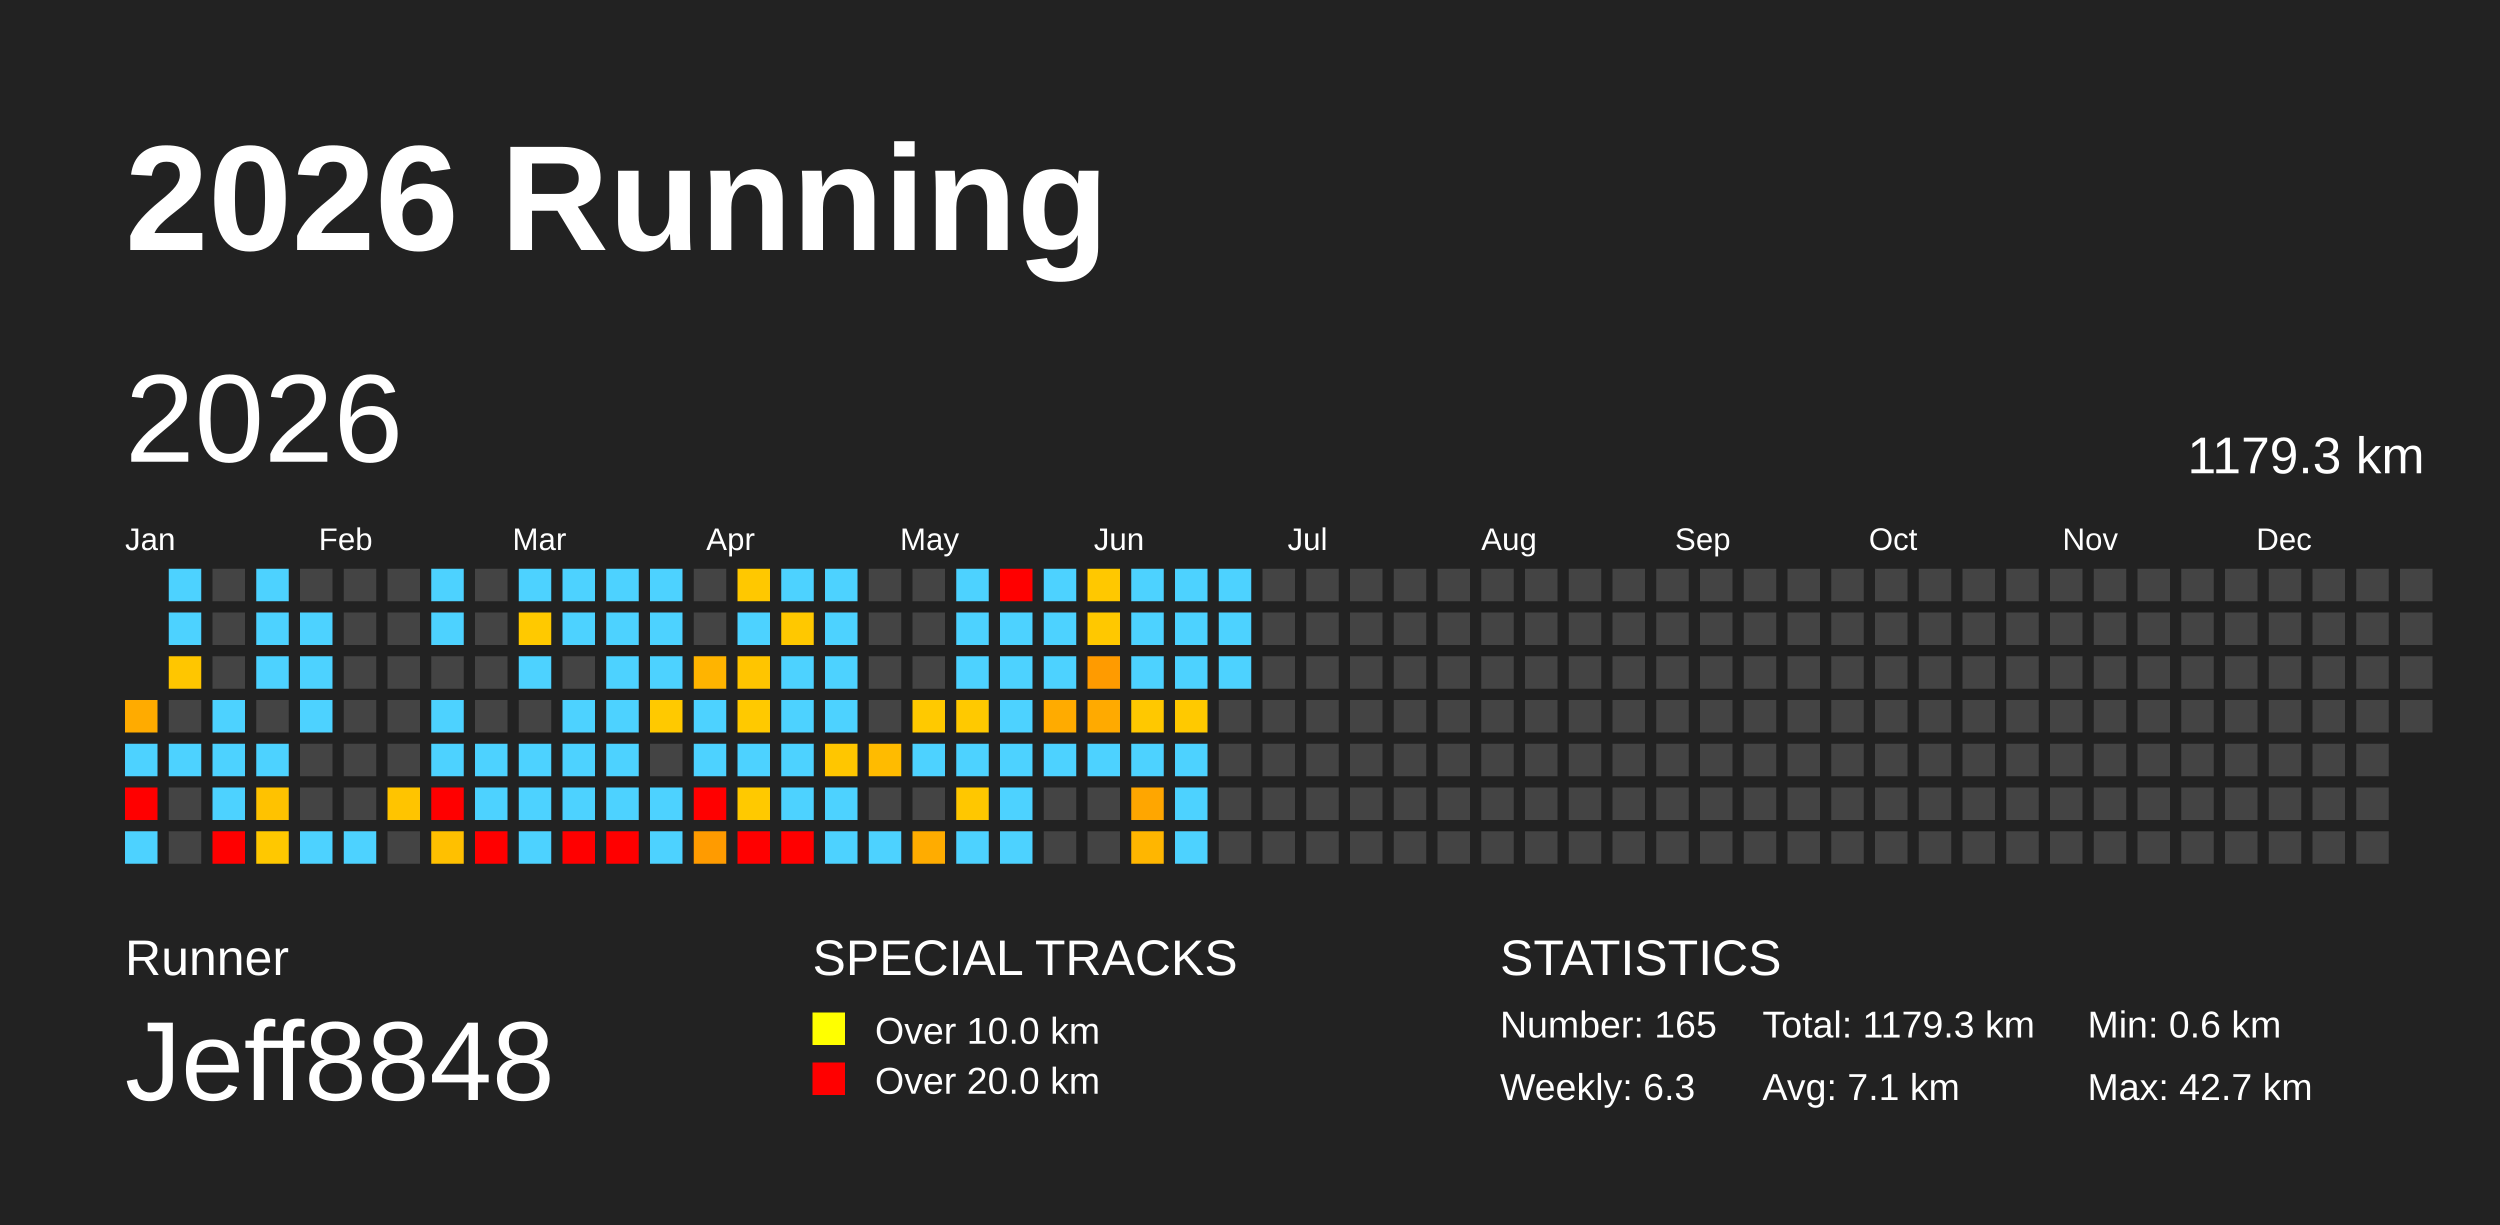
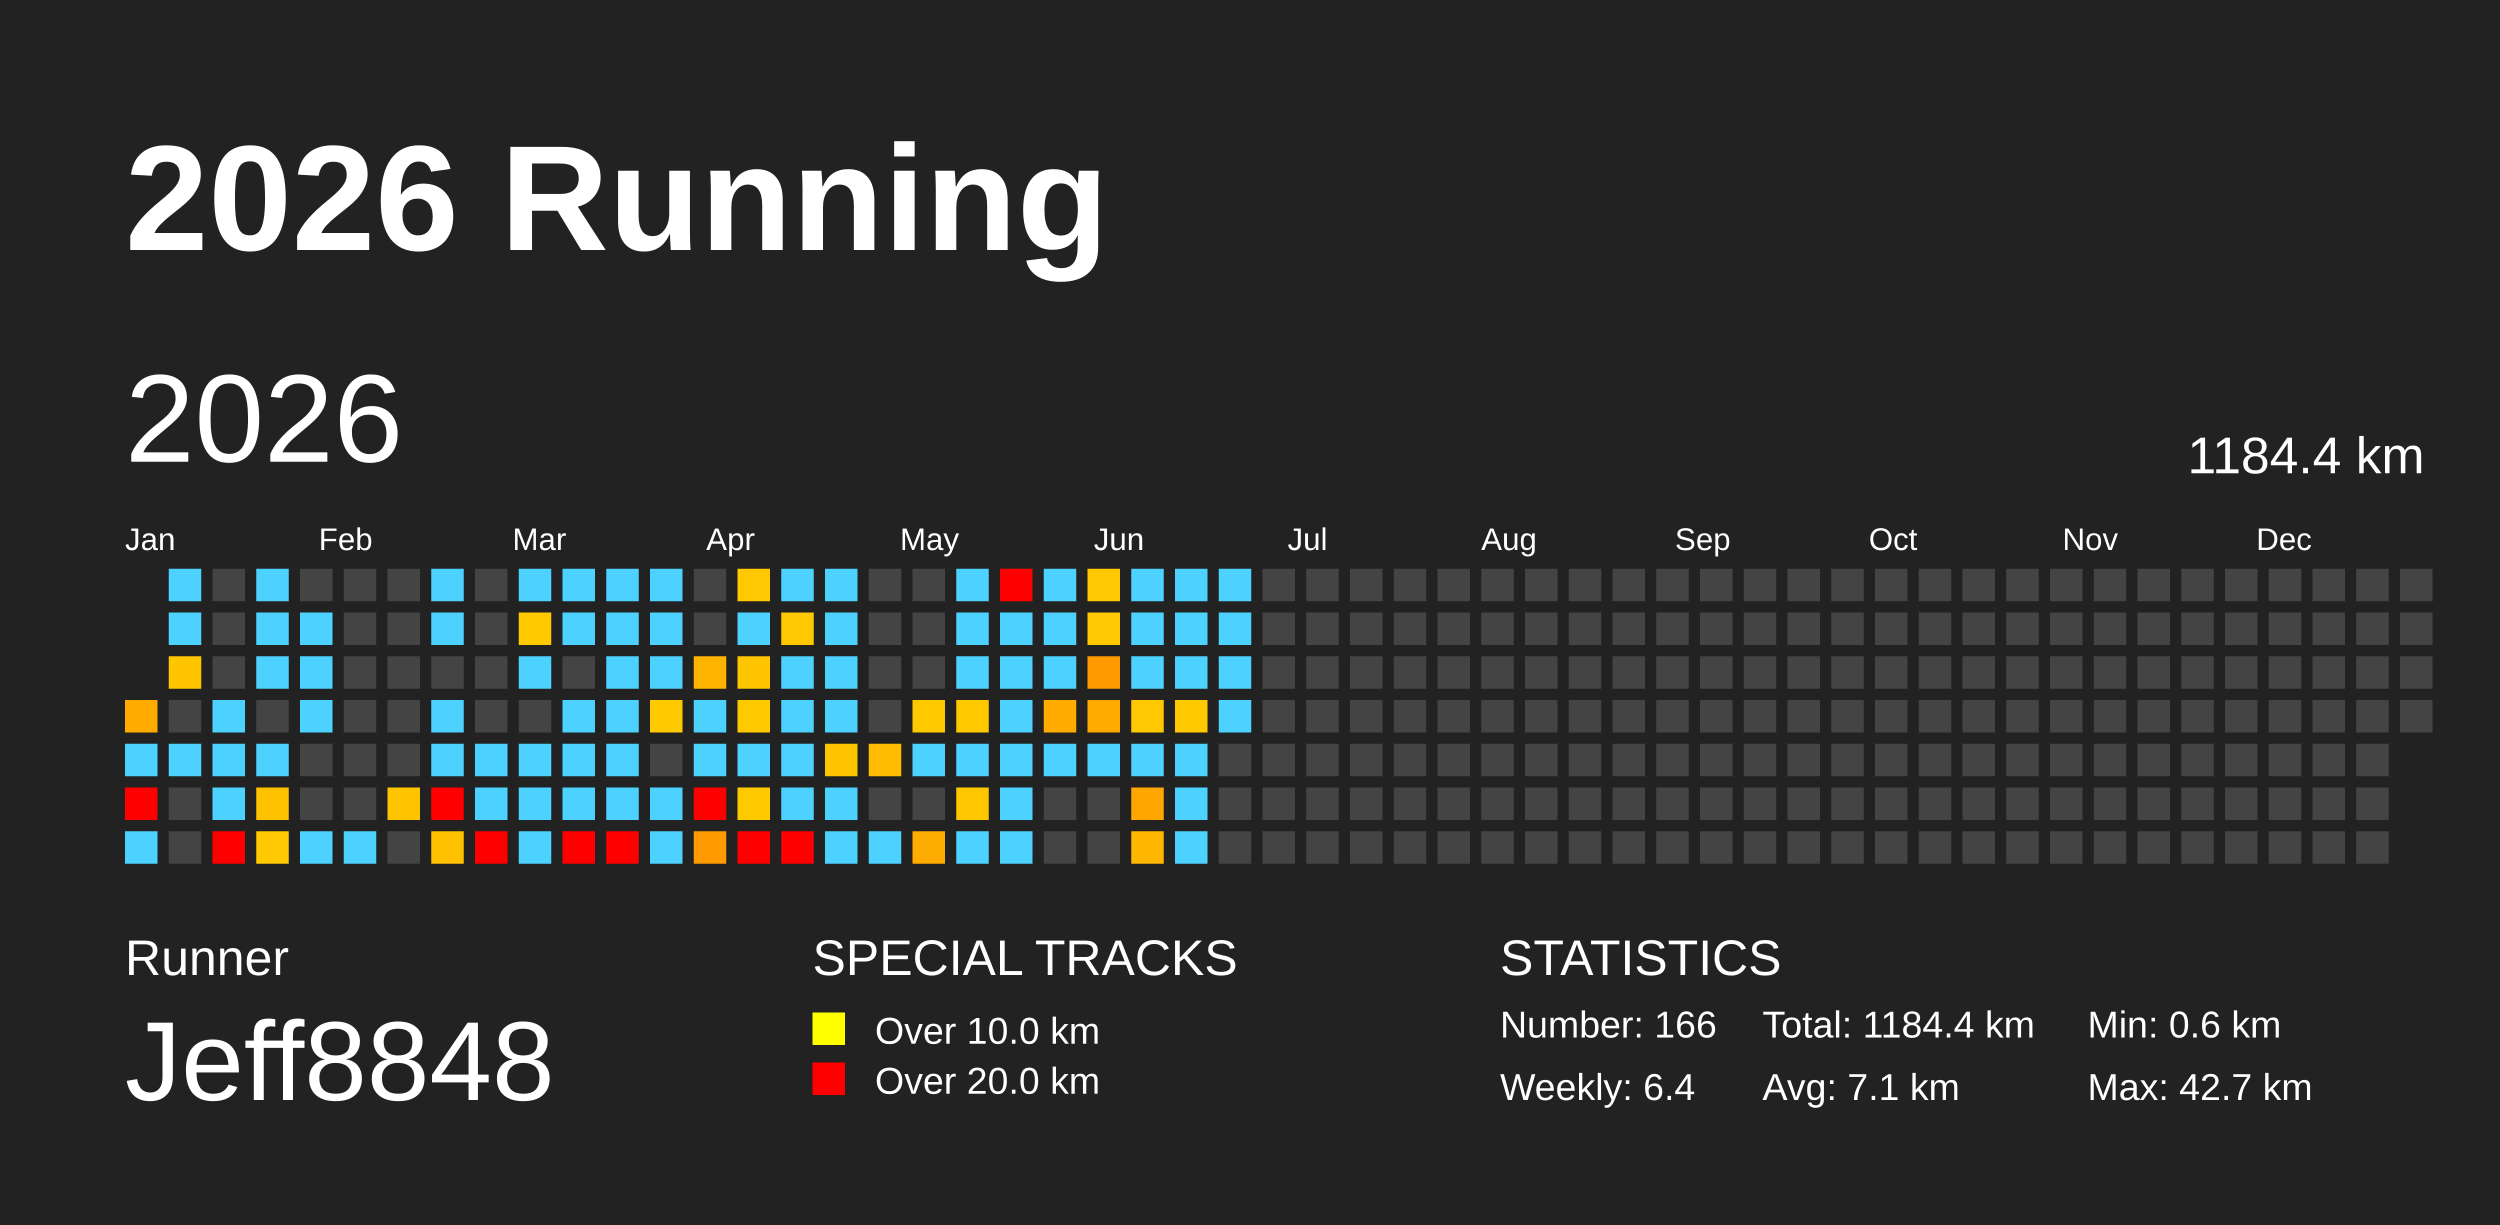
<svg xmlns="http://www.w3.org/2000/svg" baseProfile="full" height="98mm" version="1.1" viewBox="0,0,200,98" width="200mm">
  <defs />
  <rect fill="#222222" height="98" width="200" x="0" y="0" />
  <text fill="#FFFFFF" style="font-size:12px; font-family:Arial; font-weight:bold;" x="10" y="20">2026 Running</text>
  <text fill="#FFFFFF" style="font-size:4px; font-family:Arial" x="10" y="78">Runner</text>
  <text fill="#FFFFFF" style="font-size:9px; font-family:Arial" x="10" y="88">Jeff8848</text>
  <text fill="#FFFFFF" style="font-size:4px; font-family:Arial" x="65" y="78">SPECIAL TRACKS</text>
  <rect fill="yellow" height="2.6" width="2.6" x="65" y="81" />
  <text fill="#FFFFFF" style="font-size:3px; font-family:Arial" x="70" y="83.5">Over 10.0 km</text>
  <rect fill="red" height="2.6" width="2.6" x="65" y="85" />
  <text fill="#FFFFFF" style="font-size:3px; font-family:Arial" x="70" y="87.5">Over 20.0 km</text>
  <text fill="#FFFFFF" style="font-size:4px; font-family:Arial" x="120" y="78">STATISTICS</text>
-   <text fill="#FFFFFF" style="font-size:3px; font-family:Arial" x="120" y="83">Number: 165</text>
-   <text fill="#FFFFFF" style="font-size:3px; font-family:Arial" x="120" y="88">Weekly: 6.3</text>
-   <text fill="#FFFFFF" style="font-size:3px; font-family:Arial" x="141" y="83">Total: 1179.3 km</text>
+   <text fill="#FFFFFF" style="font-size:3px; font-family:Arial" x="120" y="83">Number: 166</text>
+   <text fill="#FFFFFF" style="font-size:3px; font-family:Arial" x="120" y="88">Weekly: 6.4</text>
+   <text fill="#FFFFFF" style="font-size:3px; font-family:Arial" x="141" y="83">Total: 1184.4 km</text>
  <text fill="#FFFFFF" style="font-size:3px; font-family:Arial" x="141" y="88">Avg: 7.1 km</text>
  <text fill="#FFFFFF" style="font-size:3px; font-family:Arial" x="167" y="83">Min: 0.6 km</text>
  <text fill="#FFFFFF" style="font-size:3px; font-family:Arial" x="167" y="88">Max: 42.7 km</text>
  <text dominant-baseline="hanging" fill="#FFFFFF" style="font-size:10.0px; font-family:Arial;" x="10" y="30">2026</text>
-   <text dominant-baseline="hanging" fill="#FFFFFF" style="font-size:4.125px; font-family:Arial;" x="175" y="35">1179.3 km</text>
+   <text dominant-baseline="hanging" fill="#FFFFFF" style="font-size:4.125px; font-family:Arial;" x="175" y="35">1184.4 km</text>
  <text fill="#FFFFFF" style="font-size:2.5px; font-family:Arial" x="10.0" y="44">Jan</text>
  <text fill="#FFFFFF" style="font-size:2.5px; font-family:Arial" x="25.5" y="44">Feb</text>
  <text fill="#FFFFFF" style="font-size:2.5px; font-family:Arial" x="41.0" y="44">Mar</text>
  <text fill="#FFFFFF" style="font-size:2.5px; font-family:Arial" x="56.5" y="44">Apr</text>
  <text fill="#FFFFFF" style="font-size:2.5px; font-family:Arial" x="72.0" y="44">May</text>
  <text fill="#FFFFFF" style="font-size:2.5px; font-family:Arial" x="87.5" y="44">Jun</text>
  <text fill="#FFFFFF" style="font-size:2.5px; font-family:Arial" x="103.0" y="44">Jul</text>
  <text fill="#FFFFFF" style="font-size:2.5px; font-family:Arial" x="118.5" y="44">Aug</text>
  <text fill="#FFFFFF" style="font-size:2.5px; font-family:Arial" x="134.0" y="44">Sep</text>
  <text fill="#FFFFFF" style="font-size:2.5px; font-family:Arial" x="149.5" y="44">Oct</text>
  <text fill="#FFFFFF" style="font-size:2.5px; font-family:Arial" x="165.0" y="44">Nov</text>
  <text fill="#FFFFFF" style="font-size:2.5px; font-family:Arial" x="180.5" y="44">Dec</text>
  <rect fill="#ffab00" height="2.6" width="2.6" x="10.0" y="56.0" />
  <rect fill="#4dd2ff" height="2.6" width="2.6" x="10.0" y="59.5" />
  <rect fill="red" height="2.6" width="2.6" x="10.0" y="63.0" />
  <rect fill="#4dd2ff" height="2.6" width="2.6" x="10.0" y="66.5" />
  <rect fill="#4dd2ff" height="2.6" width="2.6" x="13.5" y="45.5" />
  <rect fill="#4dd2ff" height="2.6" width="2.6" x="13.5" y="49.0" />
  <rect fill="#ffc600" height="2.6" width="2.6" x="13.5" y="52.5" />
  <rect fill="#444444" height="2.6" width="2.6" x="13.5" y="56.0" />
  <rect fill="#4dd2ff" height="2.6" width="2.6" x="13.5" y="59.5" />
  <rect fill="#444444" height="2.6" width="2.6" x="13.5" y="63.0" />
  <rect fill="#444444" height="2.6" width="2.6" x="13.5" y="66.5" />
  <rect fill="#444444" height="2.6" width="2.6" x="17.0" y="45.5" />
  <rect fill="#444444" height="2.6" width="2.6" x="17.0" y="49.0" />
  <rect fill="#444444" height="2.6" width="2.6" x="17.0" y="52.5" />
  <rect fill="#4dd2ff" height="2.6" width="2.6" x="17.0" y="56.0" />
  <rect fill="#4dd2ff" height="2.6" width="2.6" x="17.0" y="59.5" />
  <rect fill="#4dd2ff" height="2.6" width="2.6" x="17.0" y="63.0" />
  <rect fill="red" height="2.6" width="2.6" x="17.0" y="66.5" />
  <rect fill="#4dd2ff" height="2.6" width="2.6" x="20.5" y="45.5" />
  <rect fill="#4dd2ff" height="2.6" width="2.6" x="20.5" y="49.0" />
  <rect fill="#4dd2ff" height="2.6" width="2.6" x="20.5" y="52.5" />
  <rect fill="#444444" height="2.6" width="2.6" x="20.5" y="56.0" />
  <rect fill="#4dd2ff" height="2.6" width="2.6" x="20.5" y="59.5" />
  <rect fill="#ffc200" height="2.6" width="2.6" x="20.5" y="63.0" />
  <rect fill="#ffc800" height="2.6" width="2.6" x="20.5" y="66.5" />
  <rect fill="#444444" height="2.6" width="2.6" x="24.0" y="45.5" />
  <rect fill="#4dd2ff" height="2.6" width="2.6" x="24.0" y="49.0" />
  <rect fill="#4dd2ff" height="2.6" width="2.6" x="24.0" y="52.5" />
  <rect fill="#4dd2ff" height="2.6" width="2.6" x="24.0" y="56.0" />
  <rect fill="#444444" height="2.6" width="2.6" x="24.0" y="59.5" />
  <rect fill="#444444" height="2.6" width="2.6" x="24.0" y="63.0" />
  <rect fill="#4dd2ff" height="2.6" width="2.6" x="24.0" y="66.5" />
  <rect fill="#444444" height="2.6" width="2.6" x="27.5" y="45.5" />
  <rect fill="#444444" height="2.6" width="2.6" x="27.5" y="49.0" />
  <rect fill="#444444" height="2.6" width="2.6" x="27.5" y="52.5" />
  <rect fill="#444444" height="2.6" width="2.6" x="27.5" y="56.0" />
  <rect fill="#444444" height="2.6" width="2.6" x="27.5" y="59.5" />
  <rect fill="#444444" height="2.6" width="2.6" x="27.5" y="63.0" />
  <rect fill="#4dd2ff" height="2.6" width="2.6" x="27.5" y="66.5" />
  <rect fill="#444444" height="2.6" width="2.6" x="31.0" y="45.5" />
  <rect fill="#444444" height="2.6" width="2.6" x="31.0" y="49.0" />
  <rect fill="#444444" height="2.6" width="2.6" x="31.0" y="52.5" />
  <rect fill="#444444" height="2.6" width="2.6" x="31.0" y="56.0" />
  <rect fill="#444444" height="2.6" width="2.6" x="31.0" y="59.5" />
  <rect fill="#ffc400" height="2.6" width="2.6" x="31.0" y="63.0" />
  <rect fill="#444444" height="2.6" width="2.6" x="31.0" y="66.5" />
  <rect fill="#4dd2ff" height="2.6" width="2.6" x="34.5" y="45.5" />
  <rect fill="#4dd2ff" height="2.6" width="2.6" x="34.5" y="49.0" />
  <rect fill="#444444" height="2.6" width="2.6" x="34.5" y="52.5" />
  <rect fill="#4dd2ff" height="2.6" width="2.6" x="34.5" y="56.0" />
  <rect fill="#4dd2ff" height="2.6" width="2.6" x="34.5" y="59.5" />
  <rect fill="red" height="2.6" width="2.6" x="34.5" y="63.0" />
  <rect fill="#ffc000" height="2.6" width="2.6" x="34.5" y="66.5" />
  <rect fill="#444444" height="2.6" width="2.6" x="38.0" y="45.5" />
  <rect fill="#444444" height="2.6" width="2.6" x="38.0" y="49.0" />
  <rect fill="#444444" height="2.6" width="2.6" x="38.0" y="52.5" />
  <rect fill="#444444" height="2.6" width="2.6" x="38.0" y="56.0" />
  <rect fill="#4dd2ff" height="2.6" width="2.6" x="38.0" y="59.5" />
  <rect fill="#4dd2ff" height="2.6" width="2.6" x="38.0" y="63.0" />
  <rect fill="red" height="2.6" width="2.6" x="38.0" y="66.5" />
  <rect fill="#4dd2ff" height="2.6" width="2.6" x="41.5" y="45.5" />
  <rect fill="#ffc900" height="2.6" width="2.6" x="41.5" y="49.0" />
  <rect fill="#4dd2ff" height="2.6" width="2.6" x="41.5" y="52.5" />
  <rect fill="#444444" height="2.6" width="2.6" x="41.5" y="56.0" />
  <rect fill="#4dd2ff" height="2.6" width="2.6" x="41.5" y="59.5" />
  <rect fill="#4dd2ff" height="2.6" width="2.6" x="41.5" y="63.0" />
  <rect fill="#4dd2ff" height="2.6" width="2.6" x="41.5" y="66.5" />
  <rect fill="#4dd2ff" height="2.6" width="2.6" x="45.0" y="45.5" />
  <rect fill="#4dd2ff" height="2.6" width="2.6" x="45.0" y="49.0" />
  <rect fill="#444444" height="2.6" width="2.6" x="45.0" y="52.5" />
  <rect fill="#4dd2ff" height="2.6" width="2.6" x="45.0" y="56.0" />
  <rect fill="#4dd2ff" height="2.6" width="2.6" x="45.0" y="59.5" />
  <rect fill="#4dd2ff" height="2.6" width="2.6" x="45.0" y="63.0" />
  <rect fill="red" height="2.6" width="2.6" x="45.0" y="66.5" />
  <rect fill="#4dd2ff" height="2.6" width="2.6" x="48.5" y="45.5" />
  <rect fill="#4dd2ff" height="2.6" width="2.6" x="48.5" y="49.0" />
  <rect fill="#4dd2ff" height="2.6" width="2.6" x="48.5" y="52.5" />
  <rect fill="#4dd2ff" height="2.6" width="2.6" x="48.5" y="56.0" />
  <rect fill="#4dd2ff" height="2.6" width="2.6" x="48.5" y="59.5" />
  <rect fill="#4dd2ff" height="2.6" width="2.6" x="48.5" y="63.0" />
  <rect fill="red" height="2.6" width="2.6" x="48.5" y="66.5" />
  <rect fill="#4dd2ff" height="2.6" width="2.6" x="52.0" y="45.5" />
  <rect fill="#4dd2ff" height="2.6" width="2.6" x="52.0" y="49.0" />
  <rect fill="#4dd2ff" height="2.6" width="2.6" x="52.0" y="52.5" />
  <rect fill="#ffc900" height="2.6" width="2.6" x="52.0" y="56.0" />
  <rect fill="#444444" height="2.6" width="2.6" x="52.0" y="59.5" />
  <rect fill="#4dd2ff" height="2.6" width="2.6" x="52.0" y="63.0" />
  <rect fill="#4dd2ff" height="2.6" width="2.6" x="52.0" y="66.5" />
  <rect fill="#444444" height="2.6" width="2.6" x="55.5" y="45.5" />
  <rect fill="#444444" height="2.6" width="2.6" x="55.5" y="49.0" />
  <rect fill="#ffb400" height="2.6" width="2.6" x="55.5" y="52.5" />
  <rect fill="#4dd2ff" height="2.6" width="2.6" x="55.5" y="56.0" />
  <rect fill="#4dd2ff" height="2.6" width="2.6" x="55.5" y="59.5" />
  <rect fill="red" height="2.6" width="2.6" x="55.5" y="63.0" />
  <rect fill="#ff9b00" height="2.6" width="2.6" x="55.5" y="66.5" />
  <rect fill="#ffc800" height="2.6" width="2.6" x="59.0" y="45.5" />
  <rect fill="#4dd2ff" height="2.6" width="2.6" x="59.0" y="49.0" />
  <rect fill="#ffc500" height="2.6" width="2.6" x="59.0" y="52.5" />
  <rect fill="#ffc900" height="2.6" width="2.6" x="59.0" y="56.0" />
  <rect fill="#4dd2ff" height="2.6" width="2.6" x="59.0" y="59.5" />
  <rect fill="#ffc900" height="2.6" width="2.6" x="59.0" y="63.0" />
  <rect fill="red" height="2.6" width="2.6" x="59.0" y="66.5" />
  <rect fill="#4dd2ff" height="2.6" width="2.6" x="62.5" y="45.5" />
  <rect fill="#ffc800" height="2.6" width="2.6" x="62.5" y="49.0" />
  <rect fill="#4dd2ff" height="2.6" width="2.6" x="62.5" y="52.5" />
  <rect fill="#4dd2ff" height="2.6" width="2.6" x="62.5" y="56.0" />
  <rect fill="#4dd2ff" height="2.6" width="2.6" x="62.5" y="59.5" />
  <rect fill="#4dd2ff" height="2.6" width="2.6" x="62.5" y="63.0" />
  <rect fill="red" height="2.6" width="2.6" x="62.5" y="66.5" />
  <rect fill="#4dd2ff" height="2.6" width="2.6" x="66.0" y="45.5" />
  <rect fill="#4dd2ff" height="2.6" width="2.6" x="66.0" y="49.0" />
  <rect fill="#4dd2ff" height="2.6" width="2.6" x="66.0" y="52.5" />
  <rect fill="#4dd2ff" height="2.6" width="2.6" x="66.0" y="56.0" />
  <rect fill="#ffc600" height="2.6" width="2.6" x="66.0" y="59.5" />
  <rect fill="#4dd2ff" height="2.6" width="2.6" x="66.0" y="63.0" />
  <rect fill="#4dd2ff" height="2.6" width="2.6" x="66.0" y="66.5" />
  <rect fill="#444444" height="2.6" width="2.6" x="69.5" y="45.5" />
  <rect fill="#444444" height="2.6" width="2.6" x="69.5" y="49.0" />
  <rect fill="#444444" height="2.6" width="2.6" x="69.5" y="52.5" />
  <rect fill="#444444" height="2.6" width="2.6" x="69.5" y="56.0" />
  <rect fill="#ffbb00" height="2.6" width="2.6" x="69.5" y="59.5" />
  <rect fill="#444444" height="2.6" width="2.6" x="69.5" y="63.0" />
  <rect fill="#4dd2ff" height="2.6" width="2.6" x="69.5" y="66.5" />
  <rect fill="#444444" height="2.6" width="2.6" x="73.0" y="45.5" />
  <rect fill="#444444" height="2.6" width="2.6" x="73.0" y="49.0" />
  <rect fill="#444444" height="2.6" width="2.6" x="73.0" y="52.5" />
  <rect fill="#ffc900" height="2.6" width="2.6" x="73.0" y="56.0" />
  <rect fill="#4dd2ff" height="2.6" width="2.6" x="73.0" y="59.5" />
  <rect fill="#444444" height="2.6" width="2.6" x="73.0" y="63.0" />
  <rect fill="#ffac00" height="2.6" width="2.6" x="73.0" y="66.5" />
  <rect fill="#4dd2ff" height="2.6" width="2.6" x="76.5" y="45.5" />
  <rect fill="#4dd2ff" height="2.6" width="2.6" x="76.5" y="49.0" />
  <rect fill="#4dd2ff" height="2.6" width="2.6" x="76.5" y="52.5" />
  <rect fill="#ffc900" height="2.6" width="2.6" x="76.5" y="56.0" />
  <rect fill="#4dd2ff" height="2.6" width="2.6" x="76.5" y="59.5" />
  <rect fill="#ffc700" height="2.6" width="2.6" x="76.5" y="63.0" />
  <rect fill="#4dd2ff" height="2.6" width="2.6" x="76.5" y="66.5" />
  <rect fill="red" height="2.6" width="2.6" x="80.0" y="45.5" />
  <rect fill="#4dd2ff" height="2.6" width="2.6" x="80.0" y="49.0" />
  <rect fill="#4dd2ff" height="2.6" width="2.6" x="80.0" y="52.5" />
  <rect fill="#4dd2ff" height="2.6" width="2.6" x="80.0" y="56.0" />
  <rect fill="#4dd2ff" height="2.6" width="2.6" x="80.0" y="59.5" />
  <rect fill="#4dd2ff" height="2.6" width="2.6" x="80.0" y="63.0" />
  <rect fill="#4dd2ff" height="2.6" width="2.6" x="80.0" y="66.5" />
  <rect fill="#4dd2ff" height="2.6" width="2.6" x="83.5" y="45.5" />
  <rect fill="#4dd2ff" height="2.6" width="2.6" x="83.5" y="49.0" />
  <rect fill="#4dd2ff" height="2.6" width="2.6" x="83.5" y="52.5" />
  <rect fill="#ffab00" height="2.6" width="2.6" x="83.5" y="56.0" />
  <rect fill="#4dd2ff" height="2.6" width="2.6" x="83.5" y="59.5" />
  <rect fill="#444444" height="2.6" width="2.6" x="83.5" y="63.0" />
  <rect fill="#444444" height="2.6" width="2.6" x="83.5" y="66.5" />
  <rect fill="#ffc800" height="2.6" width="2.6" x="87.0" y="45.5" />
  <rect fill="#ffc800" height="2.6" width="2.6" x="87.0" y="49.0" />
  <rect fill="#ff9b00" height="2.6" width="2.6" x="87.0" y="52.5" />
  <rect fill="#ffaa00" height="2.6" width="2.6" x="87.0" y="56.0" />
  <rect fill="#4dd2ff" height="2.6" width="2.6" x="87.0" y="59.5" />
  <rect fill="#444444" height="2.6" width="2.6" x="87.0" y="63.0" />
  <rect fill="#444444" height="2.6" width="2.6" x="87.0" y="66.5" />
  <rect fill="#4dd2ff" height="2.6" width="2.6" x="90.5" y="45.5" />
  <rect fill="#4dd2ff" height="2.6" width="2.6" x="90.5" y="49.0" />
  <rect fill="#4dd2ff" height="2.6" width="2.6" x="90.5" y="52.5" />
  <rect fill="#ffc800" height="2.6" width="2.6" x="90.5" y="56.0" />
  <rect fill="#4dd2ff" height="2.6" width="2.6" x="90.5" y="59.5" />
  <rect fill="#ffa600" height="2.6" width="2.6" x="90.5" y="63.0" />
  <rect fill="#ffb600" height="2.6" width="2.6" x="90.5" y="66.5" />
  <rect fill="#4dd2ff" height="2.6" width="2.6" x="94.0" y="45.5" />
  <rect fill="#4dd2ff" height="2.6" width="2.6" x="94.0" y="49.0" />
  <rect fill="#4dd2ff" height="2.6" width="2.6" x="94.0" y="52.5" />
  <rect fill="#ffc900" height="2.6" width="2.6" x="94.0" y="56.0" />
  <rect fill="#4dd2ff" height="2.6" width="2.6" x="94.0" y="59.5" />
  <rect fill="#4dd2ff" height="2.6" width="2.6" x="94.0" y="63.0" />
  <rect fill="#4dd2ff" height="2.6" width="2.6" x="94.0" y="66.5" />
  <rect fill="#4dd2ff" height="2.6" width="2.6" x="97.5" y="45.5" />
  <rect fill="#4dd2ff" height="2.6" width="2.6" x="97.5" y="49.0" />
  <rect fill="#4dd2ff" height="2.6" width="2.6" x="97.5" y="52.5" />
-   <rect fill="#444444" height="2.6" width="2.6" x="97.5" y="56.0" />
+   <rect fill="#4dd2ff" height="2.6" width="2.6" x="97.5" y="56.0" />
  <rect fill="#444444" height="2.6" width="2.6" x="97.5" y="59.5" />
  <rect fill="#444444" height="2.6" width="2.6" x="97.5" y="63.0" />
  <rect fill="#444444" height="2.6" width="2.6" x="97.5" y="66.5" />
  <rect fill="#444444" height="2.6" width="2.6" x="101.0" y="45.5" />
  <rect fill="#444444" height="2.6" width="2.6" x="101.0" y="49.0" />
  <rect fill="#444444" height="2.6" width="2.6" x="101.0" y="52.5" />
  <rect fill="#444444" height="2.6" width="2.6" x="101.0" y="56.0" />
  <rect fill="#444444" height="2.6" width="2.6" x="101.0" y="59.5" />
  <rect fill="#444444" height="2.6" width="2.6" x="101.0" y="63.0" />
  <rect fill="#444444" height="2.6" width="2.6" x="101.0" y="66.5" />
  <rect fill="#444444" height="2.6" width="2.6" x="104.5" y="45.5" />
  <rect fill="#444444" height="2.6" width="2.6" x="104.5" y="49.0" />
  <rect fill="#444444" height="2.6" width="2.6" x="104.5" y="52.5" />
  <rect fill="#444444" height="2.6" width="2.6" x="104.5" y="56.0" />
  <rect fill="#444444" height="2.6" width="2.6" x="104.5" y="59.5" />
  <rect fill="#444444" height="2.6" width="2.6" x="104.5" y="63.0" />
  <rect fill="#444444" height="2.6" width="2.6" x="104.5" y="66.5" />
  <rect fill="#444444" height="2.6" width="2.6" x="108.0" y="45.5" />
  <rect fill="#444444" height="2.6" width="2.6" x="108.0" y="49.0" />
  <rect fill="#444444" height="2.6" width="2.6" x="108.0" y="52.5" />
  <rect fill="#444444" height="2.6" width="2.6" x="108.0" y="56.0" />
  <rect fill="#444444" height="2.6" width="2.6" x="108.0" y="59.5" />
  <rect fill="#444444" height="2.6" width="2.6" x="108.0" y="63.0" />
  <rect fill="#444444" height="2.6" width="2.6" x="108.0" y="66.5" />
  <rect fill="#444444" height="2.6" width="2.6" x="111.5" y="45.5" />
  <rect fill="#444444" height="2.6" width="2.6" x="111.5" y="49.0" />
  <rect fill="#444444" height="2.6" width="2.6" x="111.5" y="52.5" />
  <rect fill="#444444" height="2.6" width="2.6" x="111.5" y="56.0" />
  <rect fill="#444444" height="2.6" width="2.6" x="111.5" y="59.5" />
  <rect fill="#444444" height="2.6" width="2.6" x="111.5" y="63.0" />
  <rect fill="#444444" height="2.6" width="2.6" x="111.5" y="66.5" />
  <rect fill="#444444" height="2.6" width="2.6" x="115.0" y="45.5" />
  <rect fill="#444444" height="2.6" width="2.6" x="115.0" y="49.0" />
  <rect fill="#444444" height="2.6" width="2.6" x="115.0" y="52.5" />
  <rect fill="#444444" height="2.6" width="2.6" x="115.0" y="56.0" />
  <rect fill="#444444" height="2.6" width="2.6" x="115.0" y="59.5" />
  <rect fill="#444444" height="2.6" width="2.6" x="115.0" y="63.0" />
  <rect fill="#444444" height="2.6" width="2.6" x="115.0" y="66.5" />
  <rect fill="#444444" height="2.6" width="2.6" x="118.5" y="45.5" />
  <rect fill="#444444" height="2.6" width="2.6" x="118.5" y="49.0" />
  <rect fill="#444444" height="2.6" width="2.6" x="118.5" y="52.5" />
  <rect fill="#444444" height="2.6" width="2.6" x="118.5" y="56.0" />
  <rect fill="#444444" height="2.6" width="2.6" x="118.5" y="59.5" />
  <rect fill="#444444" height="2.6" width="2.6" x="118.5" y="63.0" />
  <rect fill="#444444" height="2.6" width="2.6" x="118.5" y="66.5" />
  <rect fill="#444444" height="2.6" width="2.6" x="122.0" y="45.5" />
  <rect fill="#444444" height="2.6" width="2.6" x="122.0" y="49.0" />
  <rect fill="#444444" height="2.6" width="2.6" x="122.0" y="52.5" />
  <rect fill="#444444" height="2.6" width="2.6" x="122.0" y="56.0" />
  <rect fill="#444444" height="2.6" width="2.6" x="122.0" y="59.5" />
  <rect fill="#444444" height="2.6" width="2.6" x="122.0" y="63.0" />
  <rect fill="#444444" height="2.6" width="2.6" x="122.0" y="66.5" />
  <rect fill="#444444" height="2.6" width="2.6" x="125.5" y="45.5" />
  <rect fill="#444444" height="2.6" width="2.6" x="125.5" y="49.0" />
  <rect fill="#444444" height="2.6" width="2.6" x="125.5" y="52.5" />
  <rect fill="#444444" height="2.6" width="2.6" x="125.5" y="56.0" />
  <rect fill="#444444" height="2.6" width="2.6" x="125.5" y="59.5" />
  <rect fill="#444444" height="2.6" width="2.6" x="125.5" y="63.0" />
  <rect fill="#444444" height="2.6" width="2.6" x="125.5" y="66.5" />
  <rect fill="#444444" height="2.6" width="2.6" x="129.0" y="45.5" />
  <rect fill="#444444" height="2.6" width="2.6" x="129.0" y="49.0" />
  <rect fill="#444444" height="2.6" width="2.6" x="129.0" y="52.5" />
  <rect fill="#444444" height="2.6" width="2.6" x="129.0" y="56.0" />
  <rect fill="#444444" height="2.6" width="2.6" x="129.0" y="59.5" />
  <rect fill="#444444" height="2.6" width="2.6" x="129.0" y="63.0" />
  <rect fill="#444444" height="2.6" width="2.6" x="129.0" y="66.5" />
  <rect fill="#444444" height="2.6" width="2.6" x="132.5" y="45.5" />
  <rect fill="#444444" height="2.6" width="2.6" x="132.5" y="49.0" />
  <rect fill="#444444" height="2.6" width="2.6" x="132.5" y="52.5" />
  <rect fill="#444444" height="2.6" width="2.6" x="132.5" y="56.0" />
  <rect fill="#444444" height="2.6" width="2.6" x="132.5" y="59.5" />
  <rect fill="#444444" height="2.6" width="2.6" x="132.5" y="63.0" />
  <rect fill="#444444" height="2.6" width="2.6" x="132.5" y="66.5" />
  <rect fill="#444444" height="2.6" width="2.6" x="136.0" y="45.5" />
  <rect fill="#444444" height="2.6" width="2.6" x="136.0" y="49.0" />
  <rect fill="#444444" height="2.6" width="2.6" x="136.0" y="52.5" />
  <rect fill="#444444" height="2.6" width="2.6" x="136.0" y="56.0" />
  <rect fill="#444444" height="2.6" width="2.6" x="136.0" y="59.5" />
  <rect fill="#444444" height="2.6" width="2.6" x="136.0" y="63.0" />
  <rect fill="#444444" height="2.6" width="2.6" x="136.0" y="66.5" />
  <rect fill="#444444" height="2.6" width="2.6" x="139.5" y="45.5" />
  <rect fill="#444444" height="2.6" width="2.6" x="139.5" y="49.0" />
  <rect fill="#444444" height="2.6" width="2.6" x="139.5" y="52.5" />
  <rect fill="#444444" height="2.6" width="2.6" x="139.5" y="56.0" />
  <rect fill="#444444" height="2.6" width="2.6" x="139.5" y="59.5" />
  <rect fill="#444444" height="2.6" width="2.6" x="139.5" y="63.0" />
  <rect fill="#444444" height="2.6" width="2.6" x="139.5" y="66.5" />
  <rect fill="#444444" height="2.6" width="2.6" x="143.0" y="45.5" />
  <rect fill="#444444" height="2.6" width="2.6" x="143.0" y="49.0" />
  <rect fill="#444444" height="2.6" width="2.6" x="143.0" y="52.5" />
  <rect fill="#444444" height="2.6" width="2.6" x="143.0" y="56.0" />
  <rect fill="#444444" height="2.6" width="2.6" x="143.0" y="59.5" />
  <rect fill="#444444" height="2.6" width="2.6" x="143.0" y="63.0" />
  <rect fill="#444444" height="2.6" width="2.6" x="143.0" y="66.5" />
  <rect fill="#444444" height="2.6" width="2.6" x="146.5" y="45.5" />
  <rect fill="#444444" height="2.6" width="2.6" x="146.5" y="49.0" />
  <rect fill="#444444" height="2.6" width="2.6" x="146.5" y="52.5" />
  <rect fill="#444444" height="2.6" width="2.6" x="146.5" y="56.0" />
  <rect fill="#444444" height="2.6" width="2.6" x="146.5" y="59.5" />
  <rect fill="#444444" height="2.6" width="2.6" x="146.5" y="63.0" />
  <rect fill="#444444" height="2.6" width="2.6" x="146.5" y="66.5" />
  <rect fill="#444444" height="2.6" width="2.6" x="150.0" y="45.5" />
  <rect fill="#444444" height="2.6" width="2.6" x="150.0" y="49.0" />
  <rect fill="#444444" height="2.6" width="2.6" x="150.0" y="52.5" />
  <rect fill="#444444" height="2.6" width="2.6" x="150.0" y="56.0" />
  <rect fill="#444444" height="2.6" width="2.6" x="150.0" y="59.5" />
  <rect fill="#444444" height="2.6" width="2.6" x="150.0" y="63.0" />
  <rect fill="#444444" height="2.6" width="2.6" x="150.0" y="66.5" />
  <rect fill="#444444" height="2.6" width="2.6" x="153.5" y="45.5" />
  <rect fill="#444444" height="2.6" width="2.6" x="153.5" y="49.0" />
  <rect fill="#444444" height="2.6" width="2.6" x="153.5" y="52.5" />
  <rect fill="#444444" height="2.6" width="2.6" x="153.5" y="56.0" />
  <rect fill="#444444" height="2.6" width="2.6" x="153.5" y="59.5" />
  <rect fill="#444444" height="2.6" width="2.6" x="153.5" y="63.0" />
  <rect fill="#444444" height="2.6" width="2.6" x="153.5" y="66.5" />
  <rect fill="#444444" height="2.6" width="2.6" x="157.0" y="45.5" />
  <rect fill="#444444" height="2.6" width="2.6" x="157.0" y="49.0" />
  <rect fill="#444444" height="2.6" width="2.6" x="157.0" y="52.5" />
  <rect fill="#444444" height="2.6" width="2.6" x="157.0" y="56.0" />
  <rect fill="#444444" height="2.6" width="2.6" x="157.0" y="59.5" />
  <rect fill="#444444" height="2.6" width="2.6" x="157.0" y="63.0" />
  <rect fill="#444444" height="2.6" width="2.6" x="157.0" y="66.5" />
  <rect fill="#444444" height="2.6" width="2.6" x="160.5" y="45.5" />
  <rect fill="#444444" height="2.6" width="2.6" x="160.5" y="49.0" />
  <rect fill="#444444" height="2.6" width="2.6" x="160.5" y="52.5" />
  <rect fill="#444444" height="2.6" width="2.6" x="160.5" y="56.0" />
  <rect fill="#444444" height="2.6" width="2.6" x="160.5" y="59.5" />
  <rect fill="#444444" height="2.6" width="2.6" x="160.5" y="63.0" />
  <rect fill="#444444" height="2.6" width="2.6" x="160.5" y="66.5" />
  <rect fill="#444444" height="2.6" width="2.6" x="164.0" y="45.5" />
  <rect fill="#444444" height="2.6" width="2.6" x="164.0" y="49.0" />
  <rect fill="#444444" height="2.6" width="2.6" x="164.0" y="52.5" />
  <rect fill="#444444" height="2.6" width="2.6" x="164.0" y="56.0" />
  <rect fill="#444444" height="2.6" width="2.6" x="164.0" y="59.5" />
  <rect fill="#444444" height="2.6" width="2.6" x="164.0" y="63.0" />
  <rect fill="#444444" height="2.6" width="2.6" x="164.0" y="66.5" />
  <rect fill="#444444" height="2.6" width="2.6" x="167.5" y="45.5" />
  <rect fill="#444444" height="2.6" width="2.6" x="167.5" y="49.0" />
  <rect fill="#444444" height="2.6" width="2.6" x="167.5" y="52.5" />
  <rect fill="#444444" height="2.6" width="2.6" x="167.5" y="56.0" />
  <rect fill="#444444" height="2.6" width="2.6" x="167.5" y="59.5" />
  <rect fill="#444444" height="2.6" width="2.6" x="167.5" y="63.0" />
  <rect fill="#444444" height="2.6" width="2.6" x="167.5" y="66.5" />
  <rect fill="#444444" height="2.6" width="2.6" x="171.0" y="45.5" />
  <rect fill="#444444" height="2.6" width="2.6" x="171.0" y="49.0" />
  <rect fill="#444444" height="2.6" width="2.6" x="171.0" y="52.5" />
  <rect fill="#444444" height="2.6" width="2.6" x="171.0" y="56.0" />
  <rect fill="#444444" height="2.6" width="2.6" x="171.0" y="59.5" />
  <rect fill="#444444" height="2.6" width="2.6" x="171.0" y="63.0" />
  <rect fill="#444444" height="2.6" width="2.6" x="171.0" y="66.5" />
  <rect fill="#444444" height="2.6" width="2.6" x="174.5" y="45.5" />
  <rect fill="#444444" height="2.6" width="2.6" x="174.5" y="49.0" />
  <rect fill="#444444" height="2.6" width="2.6" x="174.5" y="52.5" />
  <rect fill="#444444" height="2.6" width="2.6" x="174.5" y="56.0" />
  <rect fill="#444444" height="2.6" width="2.6" x="174.5" y="59.5" />
  <rect fill="#444444" height="2.6" width="2.6" x="174.5" y="63.0" />
  <rect fill="#444444" height="2.6" width="2.6" x="174.5" y="66.5" />
  <rect fill="#444444" height="2.6" width="2.6" x="178.0" y="45.5" />
  <rect fill="#444444" height="2.6" width="2.6" x="178.0" y="49.0" />
  <rect fill="#444444" height="2.6" width="2.6" x="178.0" y="52.5" />
  <rect fill="#444444" height="2.6" width="2.6" x="178.0" y="56.0" />
  <rect fill="#444444" height="2.6" width="2.6" x="178.0" y="59.5" />
  <rect fill="#444444" height="2.6" width="2.6" x="178.0" y="63.0" />
  <rect fill="#444444" height="2.6" width="2.6" x="178.0" y="66.5" />
  <rect fill="#444444" height="2.6" width="2.6" x="181.5" y="45.5" />
  <rect fill="#444444" height="2.6" width="2.6" x="181.5" y="49.0" />
  <rect fill="#444444" height="2.6" width="2.6" x="181.5" y="52.5" />
  <rect fill="#444444" height="2.6" width="2.6" x="181.5" y="56.0" />
  <rect fill="#444444" height="2.6" width="2.6" x="181.5" y="59.5" />
  <rect fill="#444444" height="2.6" width="2.6" x="181.5" y="63.0" />
  <rect fill="#444444" height="2.6" width="2.6" x="181.5" y="66.5" />
  <rect fill="#444444" height="2.6" width="2.6" x="185.0" y="45.5" />
  <rect fill="#444444" height="2.6" width="2.6" x="185.0" y="49.0" />
  <rect fill="#444444" height="2.6" width="2.6" x="185.0" y="52.5" />
  <rect fill="#444444" height="2.6" width="2.6" x="185.0" y="56.0" />
  <rect fill="#444444" height="2.6" width="2.6" x="185.0" y="59.5" />
  <rect fill="#444444" height="2.6" width="2.6" x="185.0" y="63.0" />
  <rect fill="#444444" height="2.6" width="2.6" x="185.0" y="66.5" />
  <rect fill="#444444" height="2.6" width="2.6" x="188.5" y="45.5" />
  <rect fill="#444444" height="2.6" width="2.6" x="188.5" y="49.0" />
  <rect fill="#444444" height="2.6" width="2.6" x="188.5" y="52.5" />
  <rect fill="#444444" height="2.6" width="2.6" x="188.5" y="56.0" />
  <rect fill="#444444" height="2.6" width="2.6" x="188.5" y="59.5" />
  <rect fill="#444444" height="2.6" width="2.6" x="188.5" y="63.0" />
  <rect fill="#444444" height="2.6" width="2.6" x="188.5" y="66.5" />
  <rect fill="#444444" height="2.6" width="2.6" x="192.0" y="45.5" />
  <rect fill="#444444" height="2.6" width="2.6" x="192.0" y="49.0" />
  <rect fill="#444444" height="2.6" width="2.6" x="192.0" y="52.5" />
  <rect fill="#444444" height="2.6" width="2.6" x="192.0" y="56.0" />
</svg>
